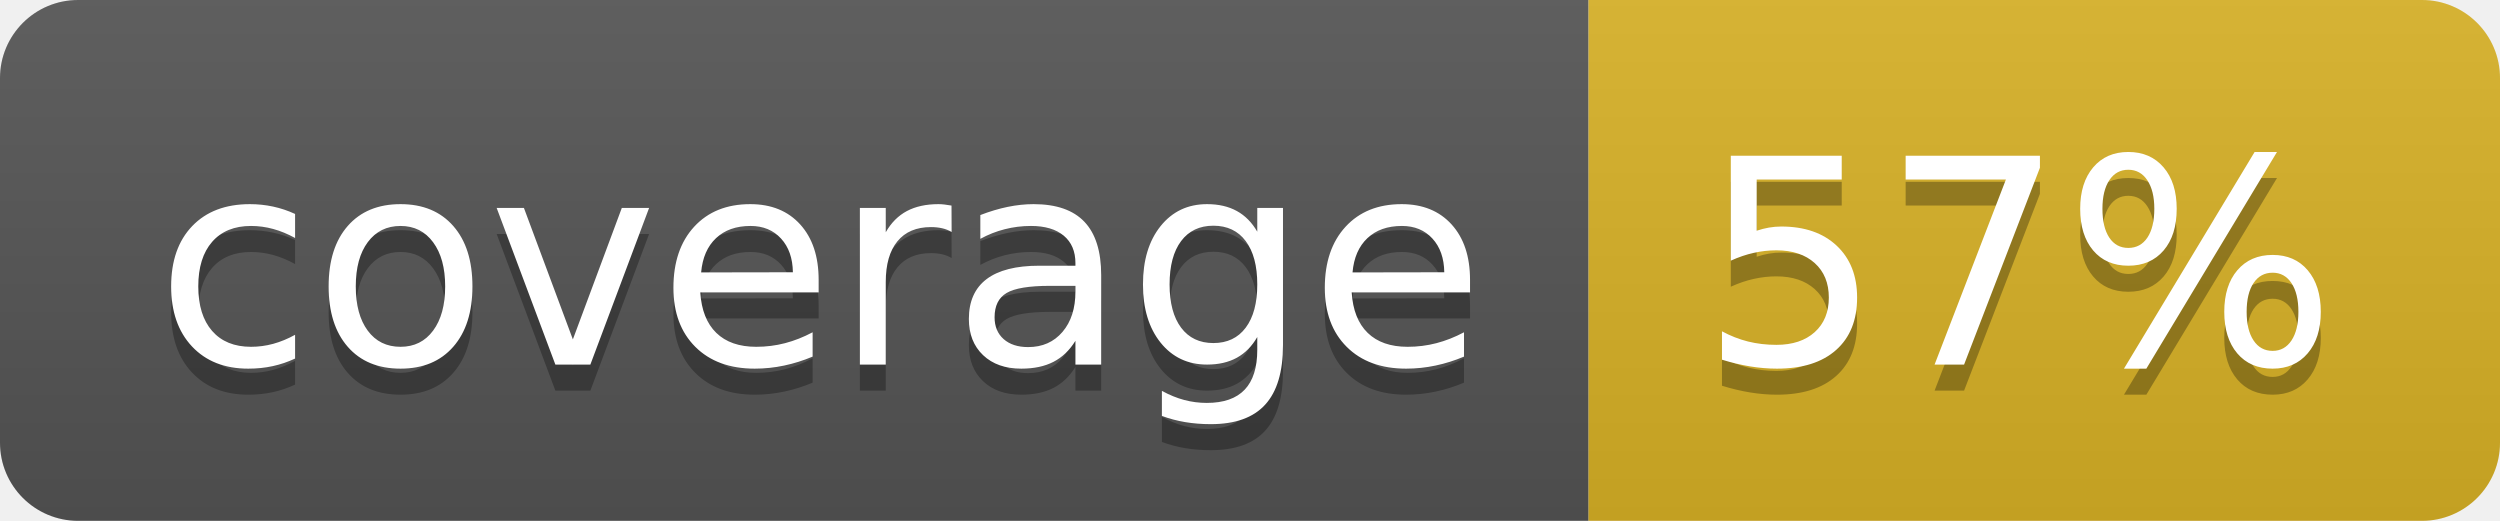
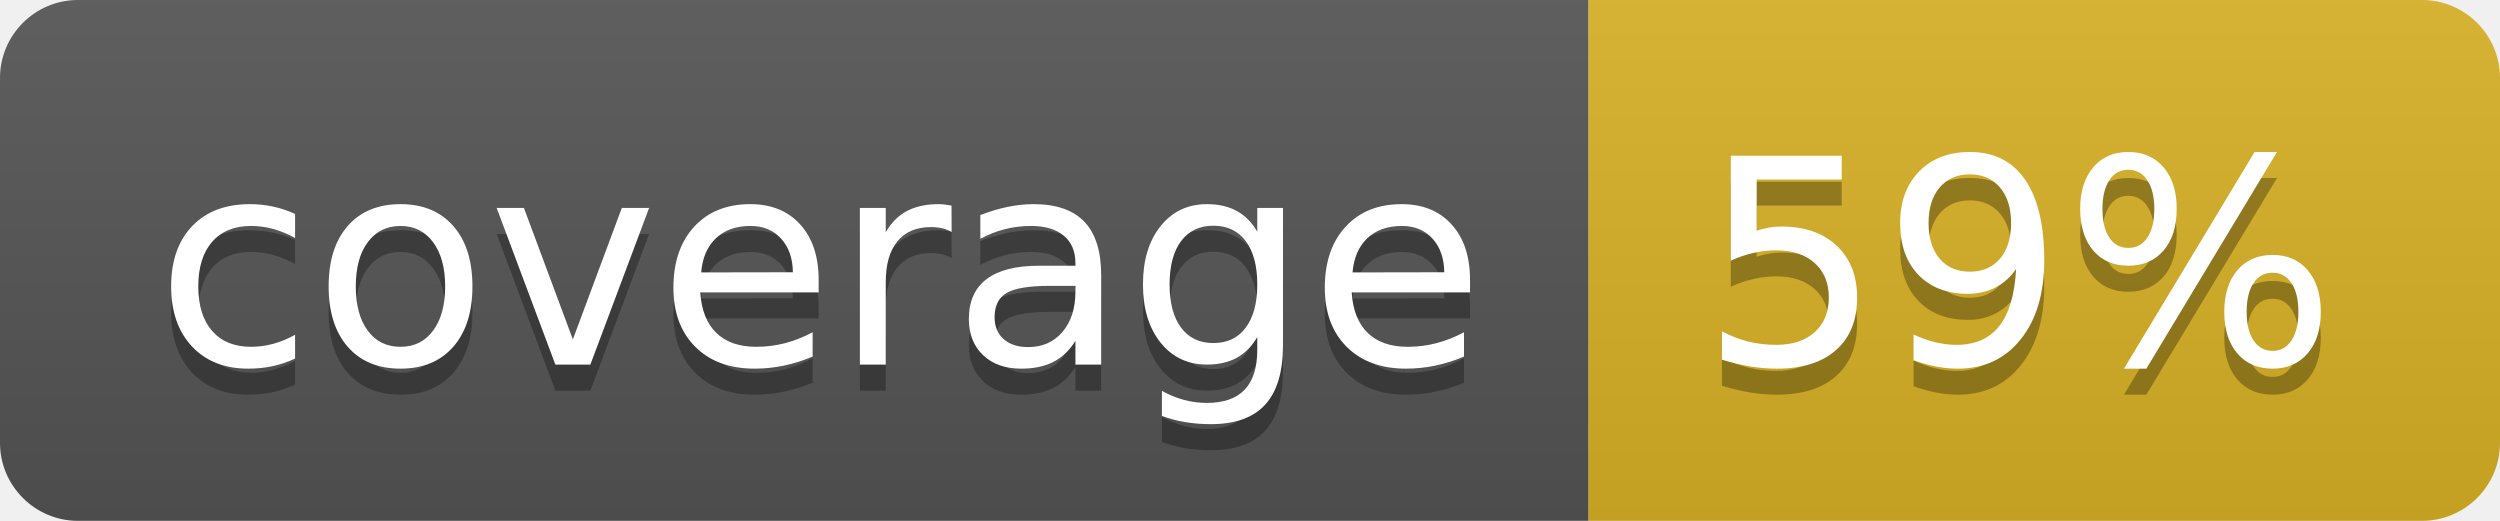
<svg xmlns="http://www.w3.org/2000/svg" width="96" height="20">
  <linearGradient id="b" x2="0" y2="100%">
    <stop offset="0" stop-color="#bbb" stop-opacity=".1" />
    <stop offset="1" stop-opacity=".1" />
  </linearGradient>
  <clipPath id="a">
    <rect width="96" height="20" rx="3" fill="#fff" />
  </clipPath>
  <g clip-path="url(#a)">
    <path fill="#555" d="M0 0h61v20H0z" />
    <path fill="#D9B226" d="M61 0h35v20H61z" />
    <path fill="url(#b)" d="M0 0h96v20H0z" />
  </g>
  <g fill="#fff" text-anchor="middle" font-family="DejaVu Sans,Verdana,Geneva,sans-serif" font-size="110">
    <text x="315" y="150" fill="#010101" fill-opacity=".3" transform="scale(.1)" textLength="510">coverage</text>
    <text x="315" y="140" transform="scale(.1)" textLength="510">coverage</text>
-     <text x="775" y="150" fill="#010101" fill-opacity=".3" transform="scale(.1)" textLength="250">57%</text>
-     <text x="775" y="140" transform="scale(.1)" textLength="250">57%</text>
+     <text x="775" y="150" fill="#010101" fill-opacity=".3" transform="scale(.1)" textLength="250">59%</text>
+     <text x="775" y="140" transform="scale(.1)" textLength="250">59%</text>
  </g>
</svg>
